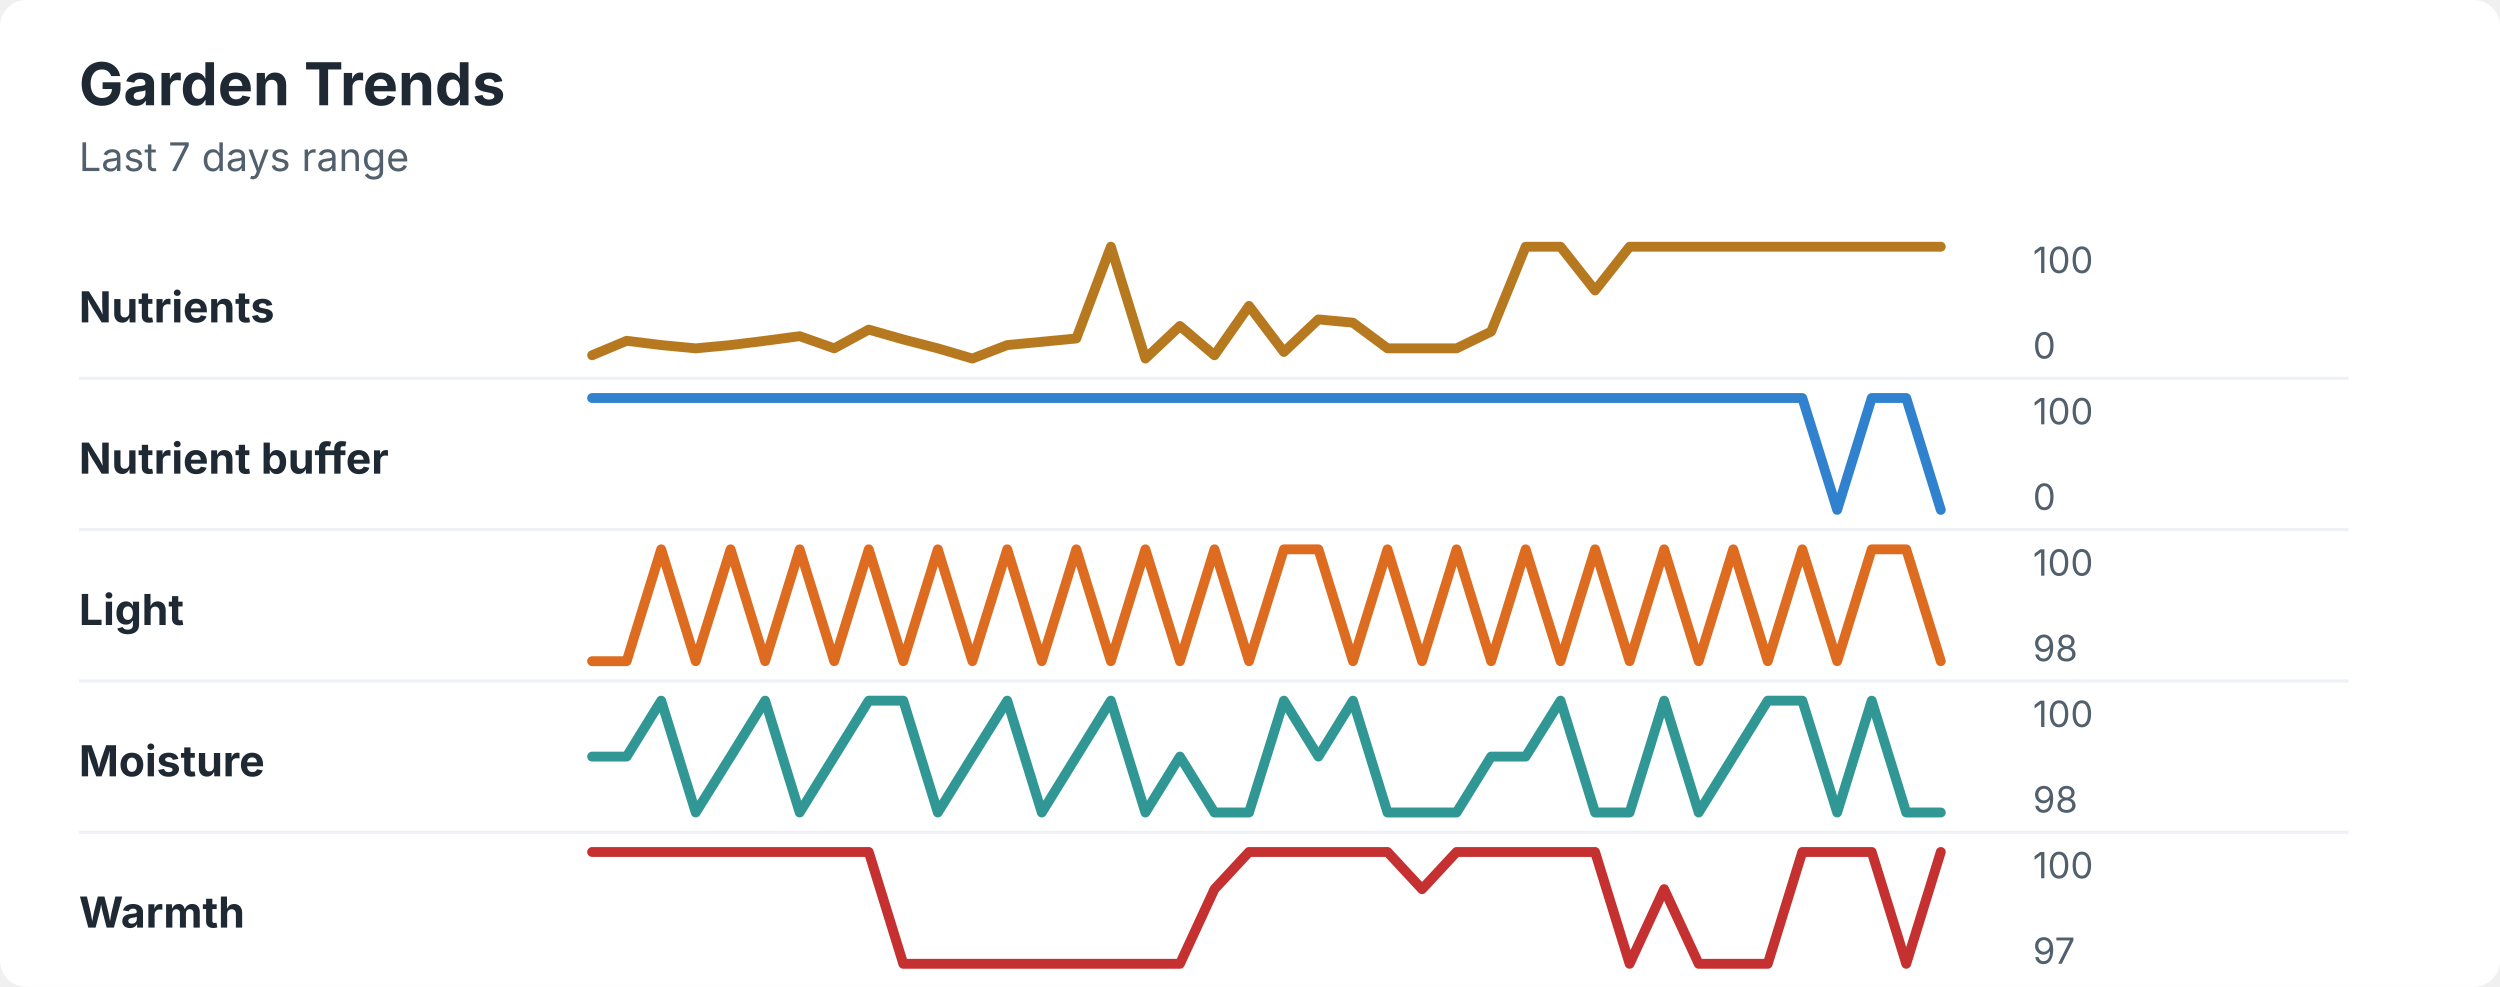
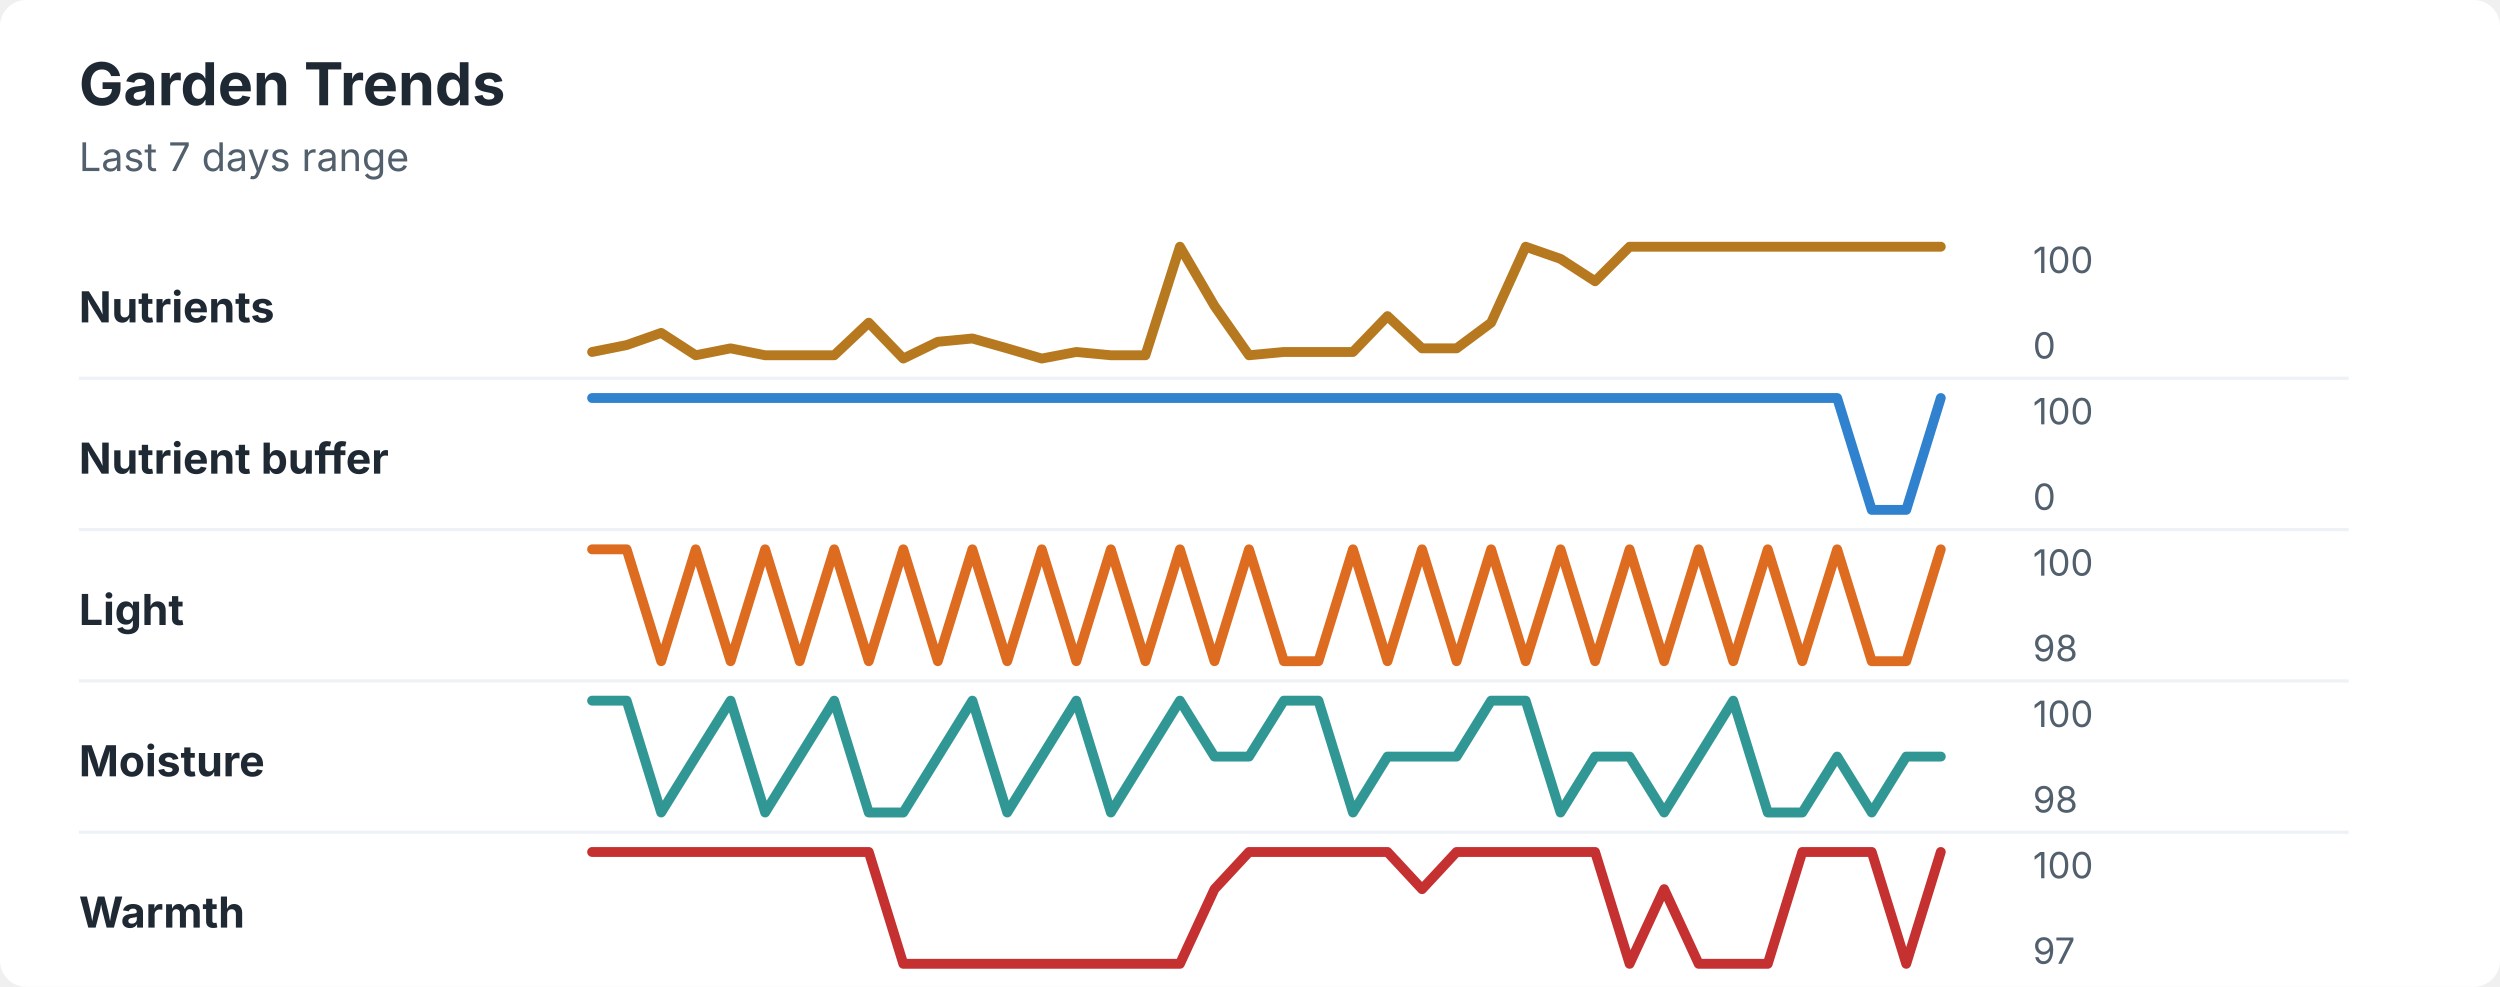
<svg xmlns="http://www.w3.org/2000/svg" width="760" height="300" viewBox="0 0 760 300" role="img" aria-labelledby="title desc">
  <rect width="760" height="300" rx="8" fill="#ffffff" />
  <style>
    text { font-family: -apple-system, BlinkMacSystemFont, "Segoe UI", sans-serif; }
    .title { font-size: 18px; font-weight: 700; fill: #1f2933; }
    .subtitle { font-size: 12px; fill: #52606d; }
    .label { font-size: 13px; font-weight: 650; fill: #1f2933; }
    .axis-value { font-size: 11px; fill: #52606d; }
    .separator { stroke: #eef2f7; stroke-width: 1; }
  </style>
  <text x="24" y="32" class="title">Garden Trends</text>
  <text x="24" y="52" class="subtitle">Last 7 days range</text>
  <text x="24" y="98" class="label">Nutrients</text>
-   <polyline points="180.0,108.0 190.5,103.6 201.0,104.9 211.5,105.9 222.1,104.9 232.6,103.6 243.1,102.2 253.6,105.9 264.1,100.2 274.6,103.2 285.1,105.9 295.6,109.0 306.2,104.9 316.7,103.9 327.2,102.9 337.7,75.0 348.2,109.0 358.7,99.1 369.2,108.0 379.7,93.0 390.3,107.0 400.8,97.1 411.3,98.1 421.8,105.9 432.3,105.9 442.8,105.9 453.3,100.8 463.8,75.0 474.4,75.0 484.9,88.3 495.4,75.0 505.9,75.0 516.4,75.0 526.9,75.0 537.4,75.0 547.9,75.0 558.5,75.0 569.0,75.0 579.5,75.0 590.0,75.0 " fill="none" stroke="#b7791f" stroke-width="3" stroke-linecap="round" stroke-linejoin="round" />
+   <polyline points="180.0,107.0 190.5,104.9 201.0,101.2 211.5,108.0 222.1,105.9 232.6,108.0 243.1,108.0 253.6,108.0 264.1,98.1 274.6,109.0 285.1,103.9 295.6,102.9 306.2,105.9 316.7,109.0 327.2,107.0 337.7,108.0 348.2,108.0 358.7,75.0 369.2,93.0 379.7,108.0 390.3,107.0 400.8,107.0 411.3,107.0 421.8,96.1 432.3,105.9 442.8,105.9 453.3,98.1 463.8,75.0 474.4,78.7 484.9,85.5 495.4,75.0 505.9,75.0 516.4,75.0 526.9,75.0 537.4,75.0 547.9,75.0 558.5,75.0 569.0,75.0 579.5,75.0 590.0,75.0 " fill="none" stroke="#b7791f" stroke-width="3" stroke-linecap="round" stroke-linejoin="round" />
  <text x="618" y="83" class="axis-value">100</text>
  <text x="618" y="109" class="axis-value">0</text>
  <line x1="24" y1="115.0" x2="714" y2="115.0" class="separator" />
  <text x="24" y="144" class="label">Nutrient buffer</text>
-   <polyline points="180.0,121.0 190.5,121.0 201.0,121.0 211.5,121.0 222.1,121.0 232.6,121.0 243.1,121.0 253.6,121.0 264.1,121.0 274.6,121.0 285.1,121.0 295.6,121.0 306.2,121.0 316.7,121.0 327.2,121.0 337.7,121.0 348.2,121.0 358.7,121.0 369.2,121.0 379.7,121.0 390.3,121.0 400.8,121.0 411.3,121.0 421.8,121.0 432.3,121.0 442.8,121.0 453.3,121.0 463.8,121.0 474.4,121.0 484.9,121.0 495.4,121.0 505.9,121.0 516.4,121.0 526.9,121.0 537.4,121.0 547.9,121.0 558.5,155.0 569.0,121.0 579.5,121.0 590.0,155.0 " fill="none" stroke="#3182ce" stroke-width="3" stroke-linecap="round" stroke-linejoin="round" />
+   <polyline points="180.0,121.0 190.5,121.0 201.0,121.0 211.5,121.0 222.1,121.0 232.6,121.0 243.1,121.0 253.6,121.0 264.1,121.0 274.6,121.0 285.1,121.0 295.6,121.0 306.2,121.0 316.7,121.0 327.2,121.0 337.7,121.0 348.2,121.0 358.7,121.0 369.2,121.0 379.7,121.0 390.3,121.0 400.8,121.0 411.3,121.0 421.8,121.0 432.3,121.0 442.8,121.0 453.3,121.0 463.8,121.0 474.4,121.0 484.9,121.0 495.4,121.0 505.9,121.0 516.4,121.0 526.9,121.0 537.4,121.0 547.9,121.0 558.5,121.0 569.0,155.0 579.5,155.0 590.0,121.0 " fill="none" stroke="#3182ce" stroke-width="3" stroke-linecap="round" stroke-linejoin="round" />
  <text x="618" y="129" class="axis-value">100</text>
  <text x="618" y="155" class="axis-value">0</text>
  <line x1="24" y1="161.0" x2="714" y2="161.0" class="separator" />
  <text x="24" y="190" class="label">Light</text>
-   <polyline points="180.0,201.0 190.5,201.0 201.0,167.0 211.5,201.0 222.1,167.0 232.6,201.0 243.1,167.0 253.6,201.0 264.1,167.0 274.6,201.0 285.1,167.0 295.6,201.0 306.2,167.0 316.7,201.0 327.2,167.0 337.7,201.0 348.2,167.0 358.7,201.0 369.2,167.0 379.7,201.0 390.3,167.0 400.8,167.0 411.3,201.0 421.8,167.0 432.3,201.0 442.8,167.0 453.3,201.0 463.8,167.0 474.4,201.0 484.9,167.0 495.4,201.0 505.9,167.0 516.4,201.0 526.9,167.0 537.4,201.0 547.9,167.0 558.5,201.0 569.0,167.0 579.5,167.0 590.0,201.0 " fill="none" stroke="#dd6b20" stroke-width="3" stroke-linecap="round" stroke-linejoin="round" />
+   <polyline points="180.0,167.0 190.5,167.0 201.0,201.0 211.5,167.0 222.1,201.0 232.6,167.0 243.1,201.0 253.6,167.0 264.1,201.0 274.6,167.0 285.1,201.0 295.6,167.0 306.2,201.0 316.7,167.0 327.2,201.0 337.7,167.0 348.2,201.0 358.7,167.0 369.2,201.0 379.7,167.0 390.3,201.0 400.8,201.0 411.3,167.0 421.8,201.0 432.3,167.0 442.8,201.0 453.3,167.0 463.8,201.0 474.4,167.0 484.9,201.0 495.4,167.0 505.9,201.0 516.4,167.0 526.9,201.0 537.4,167.0 547.9,201.0 558.5,167.0 569.0,201.0 579.5,201.0 590.0,167.0 " fill="none" stroke="#dd6b20" stroke-width="3" stroke-linecap="round" stroke-linejoin="round" />
  <text x="618" y="175" class="axis-value">100</text>
  <text x="618" y="201" class="axis-value">98</text>
  <line x1="24" y1="207.0" x2="714" y2="207.0" class="separator" />
  <text x="24" y="236" class="label">Moisture</text>
-   <polyline points="180.0,230.0 190.5,230.0 201.0,213.0 211.5,247.0 222.1,230.0 232.6,213.0 243.1,247.0 253.6,230.0 264.1,213.0 274.6,213.0 285.1,247.0 295.6,230.0 306.2,213.0 316.7,247.0 327.2,230.0 337.7,213.0 348.2,247.0 358.7,230.0 369.2,247.0 379.7,247.0 390.3,213.0 400.8,230.0 411.3,213.0 421.8,247.0 432.3,247.0 442.8,247.0 453.3,230.0 463.8,230.0 474.4,213.0 484.9,247.0 495.4,247.0 505.9,213.0 516.4,247.0 526.9,230.0 537.4,213.0 547.9,213.0 558.5,247.0 569.0,213.0 579.5,247.0 590.0,247.0 " fill="none" stroke="#319795" stroke-width="3" stroke-linecap="round" stroke-linejoin="round" />
+   <polyline points="180.0,213.0 190.5,213.0 201.0,247.0 211.5,230.0 222.1,213.0 232.6,247.0 243.1,230.0 253.6,213.0 264.1,247.0 274.6,247.0 285.1,230.0 295.6,213.0 306.2,247.0 316.7,230.0 327.2,213.0 337.7,247.0 348.2,230.0 358.7,213.0 369.2,230.0 379.7,230.0 390.3,213.0 400.8,213.0 411.3,247.0 421.8,230.0 432.3,230.0 442.8,230.0 453.3,213.0 463.8,213.0 474.4,247.0 484.9,230.0 495.4,230.0 505.9,247.0 516.4,230.0 526.9,213.0 537.4,247.0 547.9,247.0 558.5,230.0 569.0,247.0 579.5,230.0 590.0,230.0 " fill="none" stroke="#319795" stroke-width="3" stroke-linecap="round" stroke-linejoin="round" />
  <text x="618" y="221" class="axis-value">100</text>
  <text x="618" y="247" class="axis-value">98</text>
  <line x1="24" y1="253.0" x2="714" y2="253.0" class="separator" />
  <text x="24" y="282" class="label">Warmth</text>
  <polyline points="180.0,259.0 190.5,259.0 201.0,259.0 211.5,259.0 222.1,259.0 232.6,259.0 243.1,259.0 253.6,259.0 264.1,259.0 274.6,293.0 285.1,293.0 295.6,293.0 306.2,293.0 316.7,293.0 327.2,293.0 337.7,293.0 348.2,293.0 358.7,293.0 369.2,270.3 379.7,259.0 390.3,259.0 400.8,259.0 411.3,259.0 421.8,259.0 432.3,270.3 442.8,259.0 453.3,259.0 463.8,259.0 474.4,259.0 484.9,259.0 495.4,293.0 505.9,270.3 516.4,293.0 526.9,293.0 537.4,293.0 547.9,259.0 558.5,259.0 569.0,259.0 579.5,293.0 590.0,259.0 " fill="none" stroke="#c53030" stroke-width="3" stroke-linecap="round" stroke-linejoin="round" />
  <text x="618" y="267" class="axis-value">100</text>
  <text x="618" y="293" class="axis-value">97</text>
</svg>
